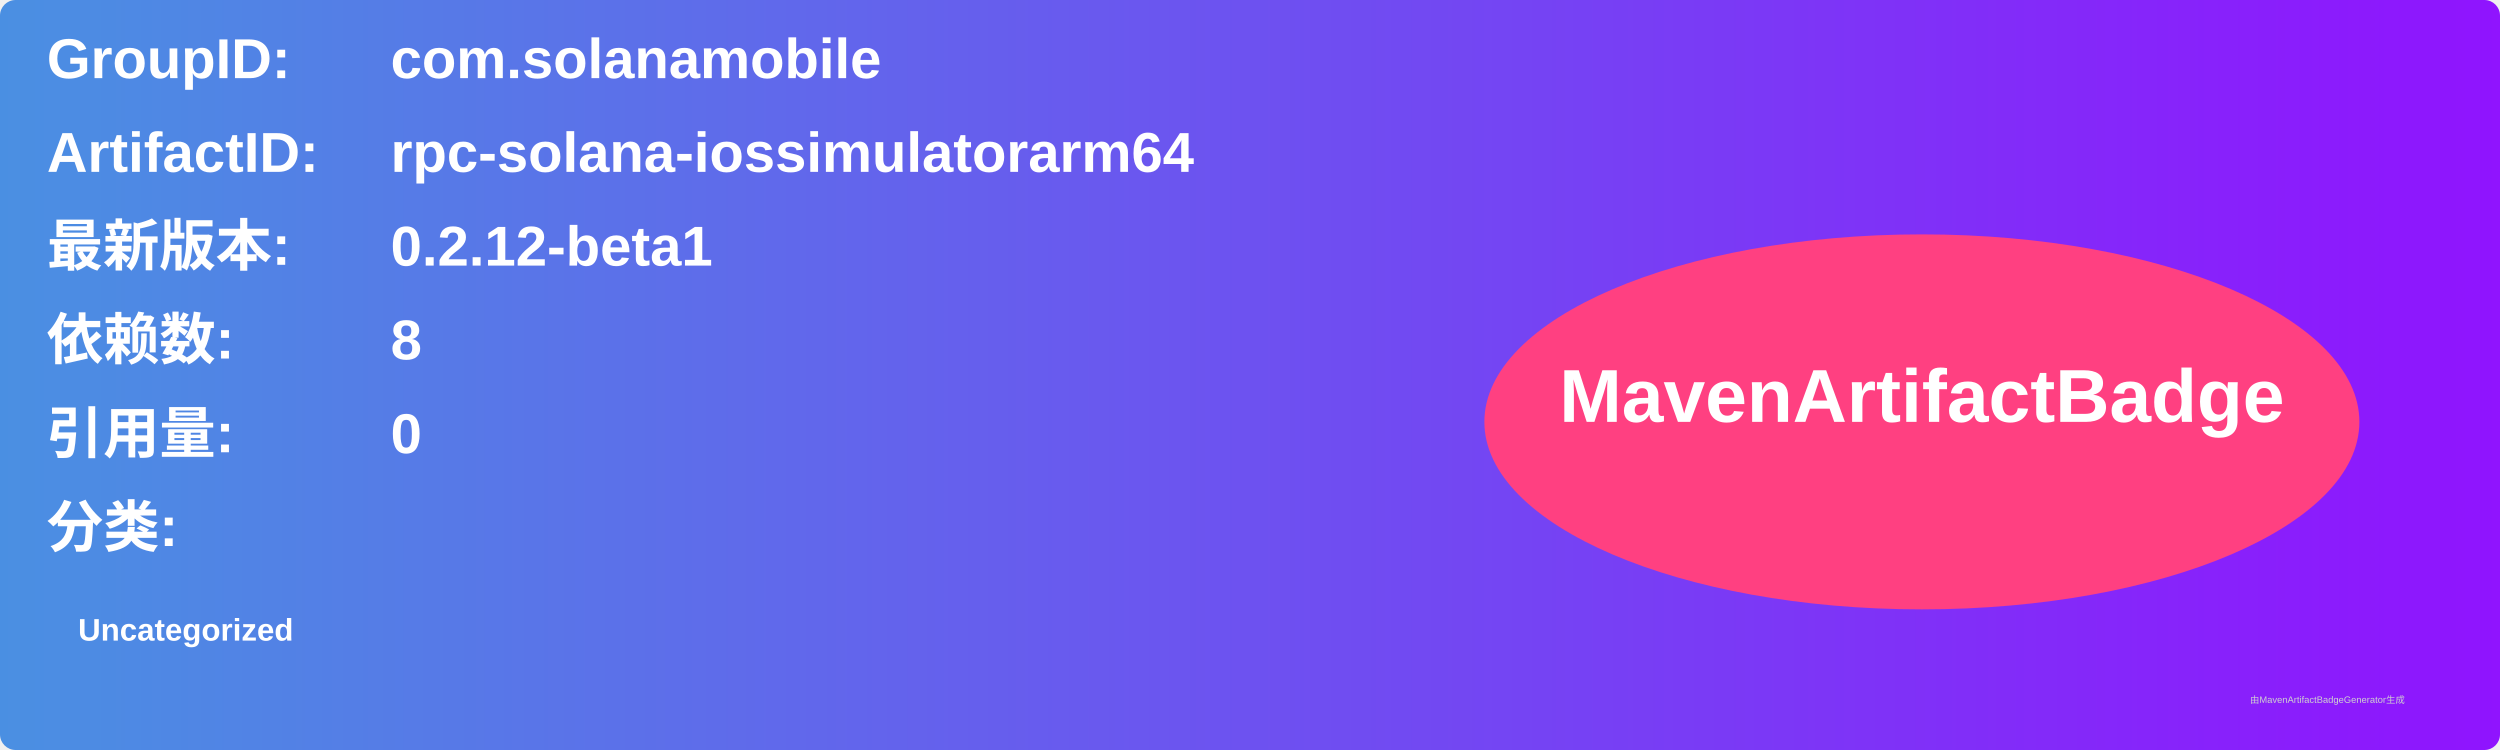
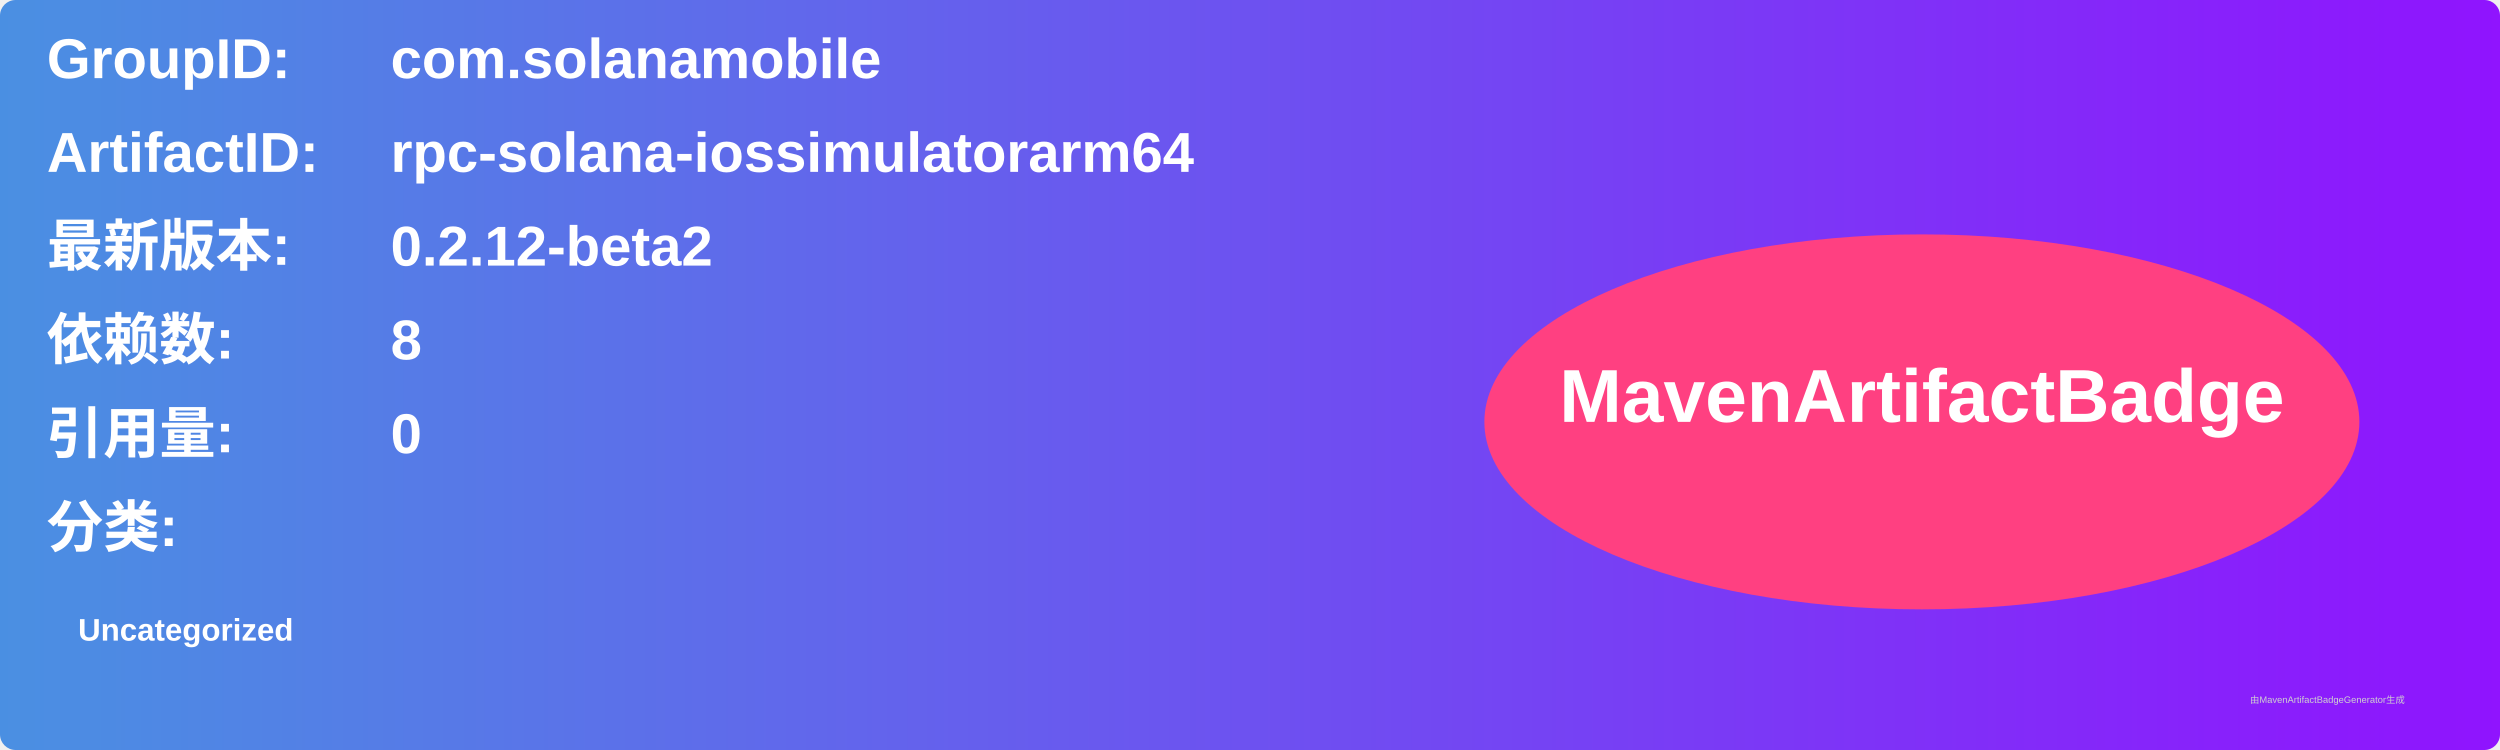
<svg xmlns="http://www.w3.org/2000/svg" width="800" height="240" viewBox="0 0 800 240">
  <linearGradient id="grad" x1="0%" y1="0%" x2="100%" y2="0%">
    <stop offset="0%" stop-color="#4a90e2" />
    <stop offset="100%" stop-color="#9013fe" />
  </linearGradient>
  <rect width="100%" height="100%" rx="5" ry="5" fill="url(#grad)" />
  <g transform="translate(15, 15)">
    <text x="0" y="10" font-family="Arial" font-size="18" fill="white" font-weight="bold" width="260">GroupID:</text>
    <text x="110" y="10" font-family="Arial" font-size="18" fill="white" font-weight="bold" width="460">com.solanamobile</text>
    <text x="0" y="40" font-family="Arial" font-size="18" fill="white" font-weight="bold" width="260">ArtifactID:</text>
    <text x="110" y="40" font-family="Arial" font-size="18" fill="white" font-weight="bold" width="460">rpc-solana-iossimulatorarm64</text>
    <text x="0" y="70" font-family="Arial" font-size="18" fill="white" font-weight="bold">最新版本:</text>
    <text x="110" y="70" font-family="Arial" font-size="18" fill="white" font-weight="bold">
-       <tspan font-weight="bold">0.2.12-beta1</tspan>
+       <tspan font-weight="bold">0.2.12-beta2</tspan>
    </text>
    <text x="0" y="100" font-family="Arial" font-size="18" fill="white" font-weight="bold">依赖数: </text>
    <text x="110" y="100" font-family="Arial" font-size="18" fill="white">
      <tspan font-weight="bold">8</tspan>
    </text>
    <text x="0" y="130" font-family="Arial" font-size="18" fill="white" font-weight="bold">引用量: </text>
    <text x="110" y="130" font-family="Arial" font-size="18" fill="white">
      <tspan font-weight="bold">0</tspan>
    </text>
    <text x="0" y="160" font-family="Arial" font-size="18" fill="white" font-weight="bold">分类:</text>
    <text x="10" y="190" font-family="Arial" font-size="10" fill="white">
      <tspan font-weight="bold">Uncategorized</tspan>
    </text>
    <ellipse cx="600" cy="120" rx="140" ry="60" fill="#ff4081" />
    <text x="600" y="120" text-anchor="middle" font-family="Arial" font-size="24" fill="white" font-weight="bold">MavenArtifactBadge</text>
  </g>
  <text x="720" y="225" font-family="Arial" font-size="3" fill="#d0d0d0">由MavenArtifactBadgeGenerator生成</text>
</svg>
